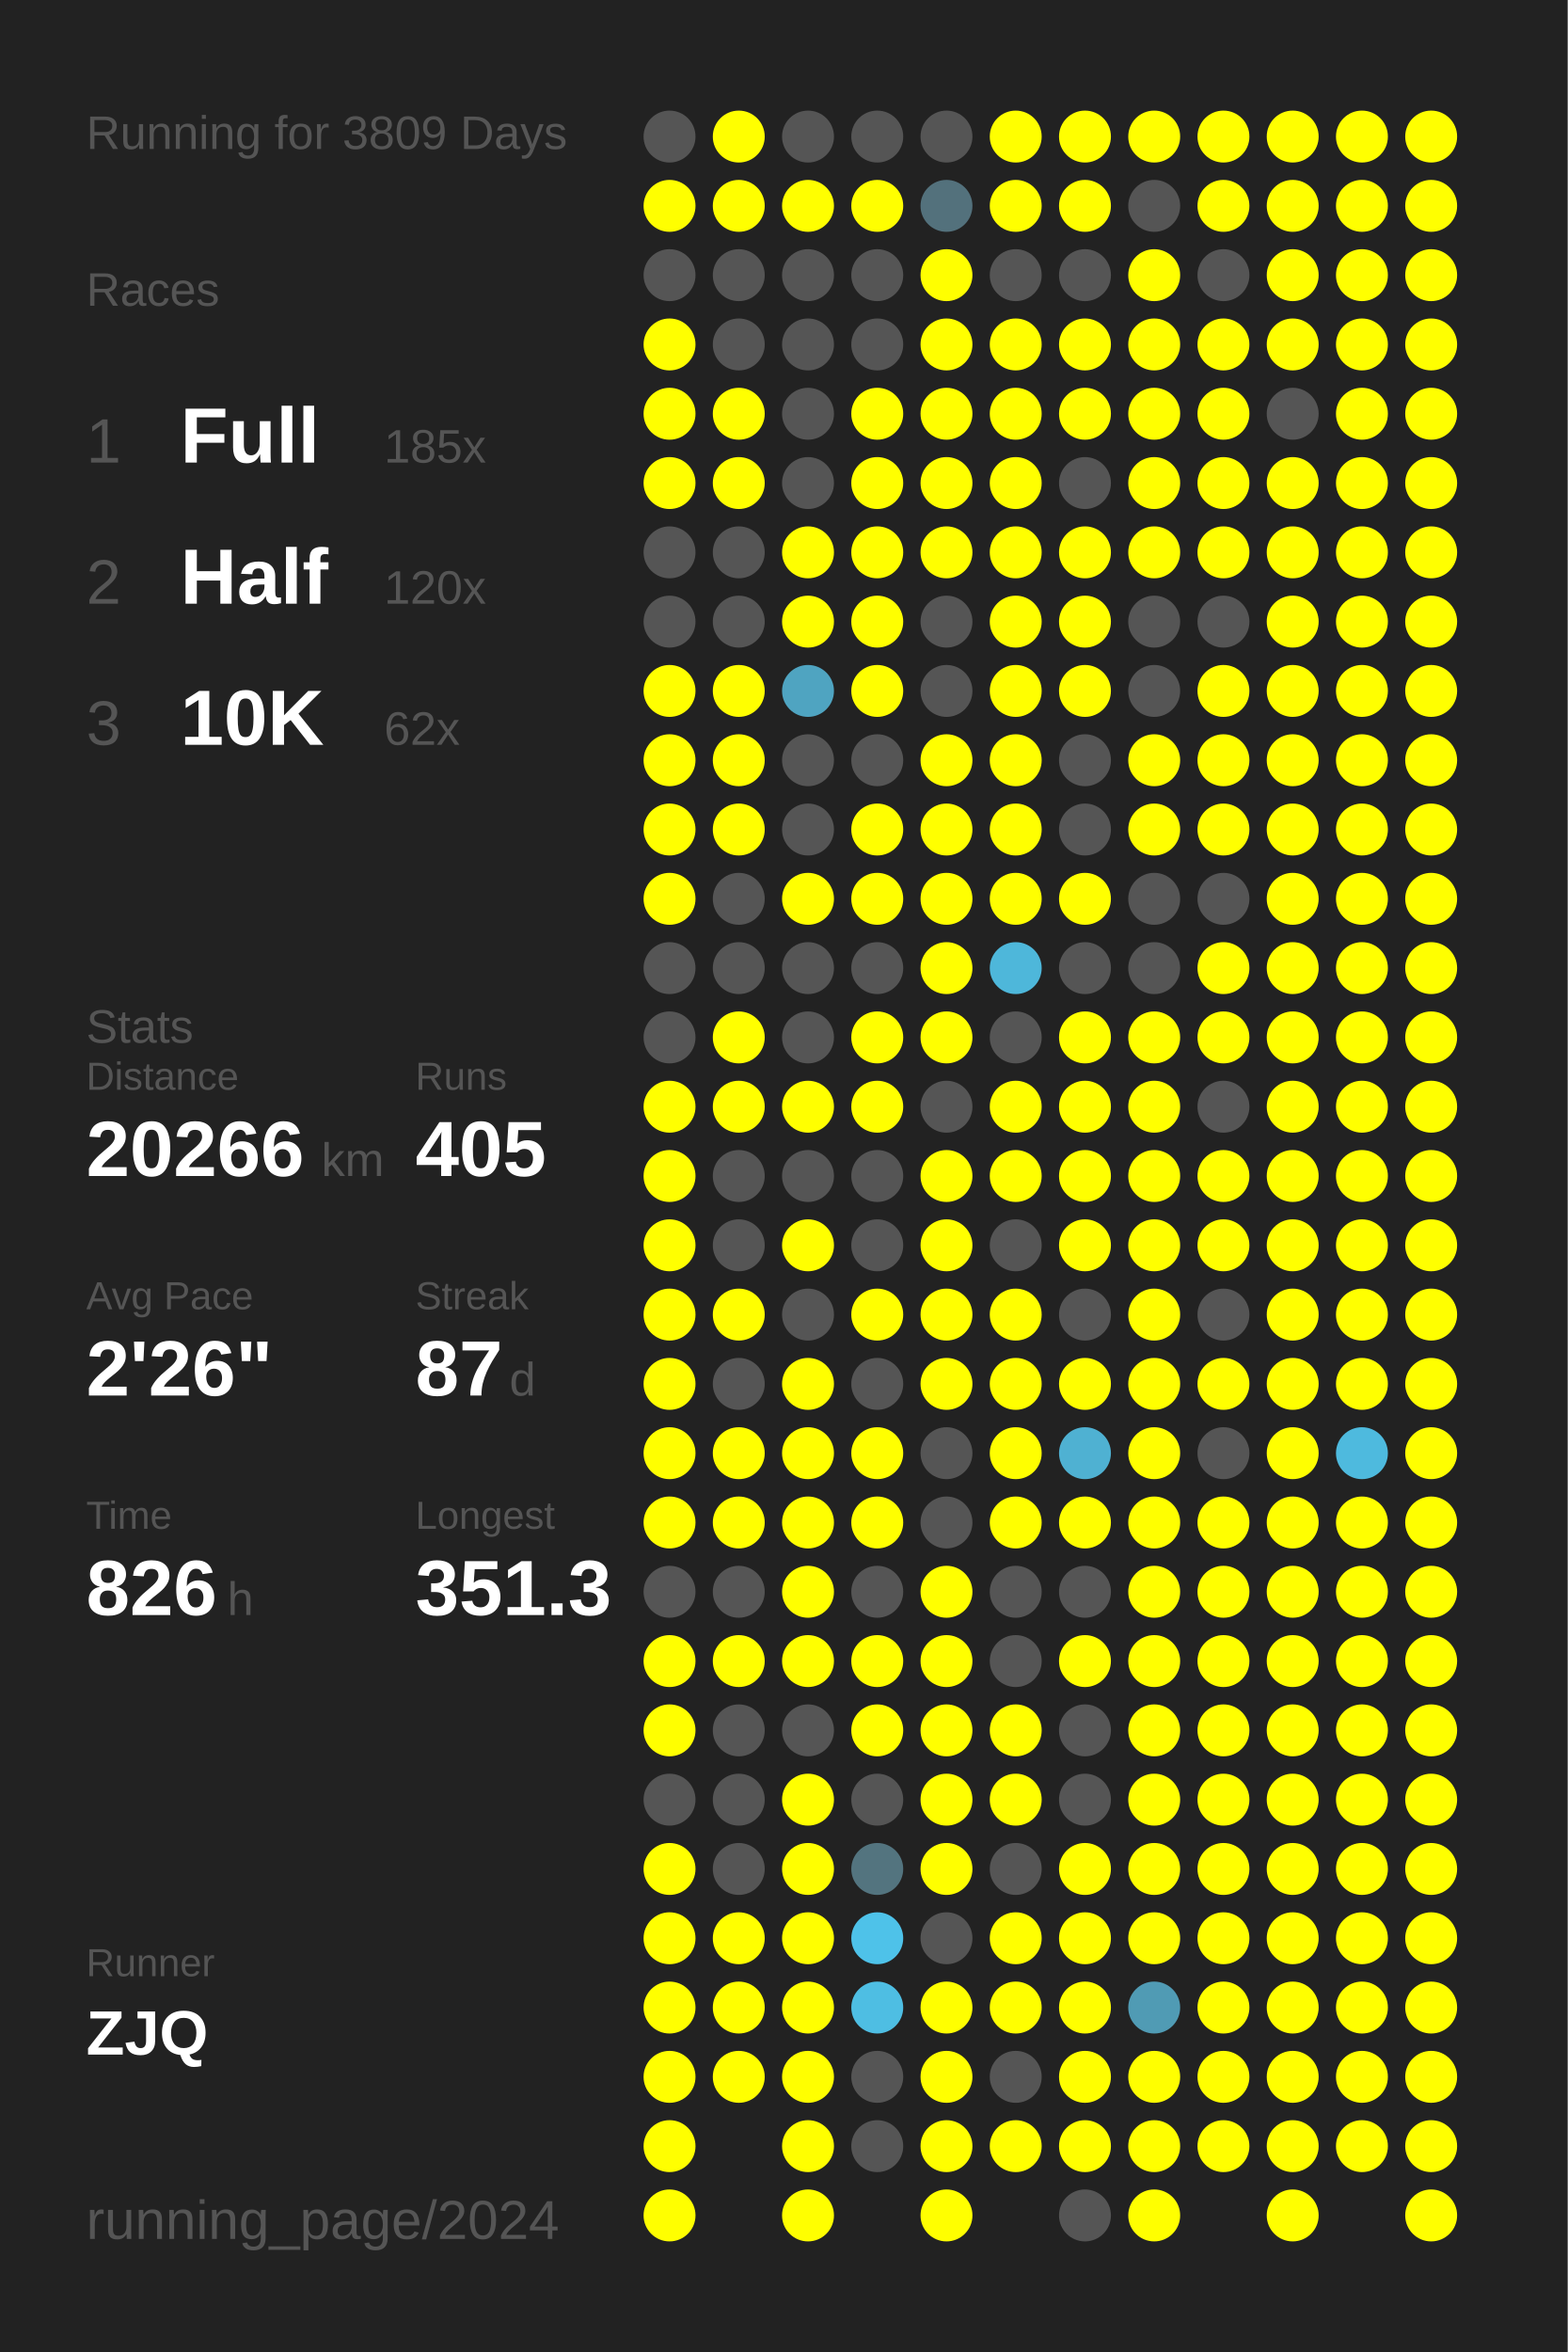
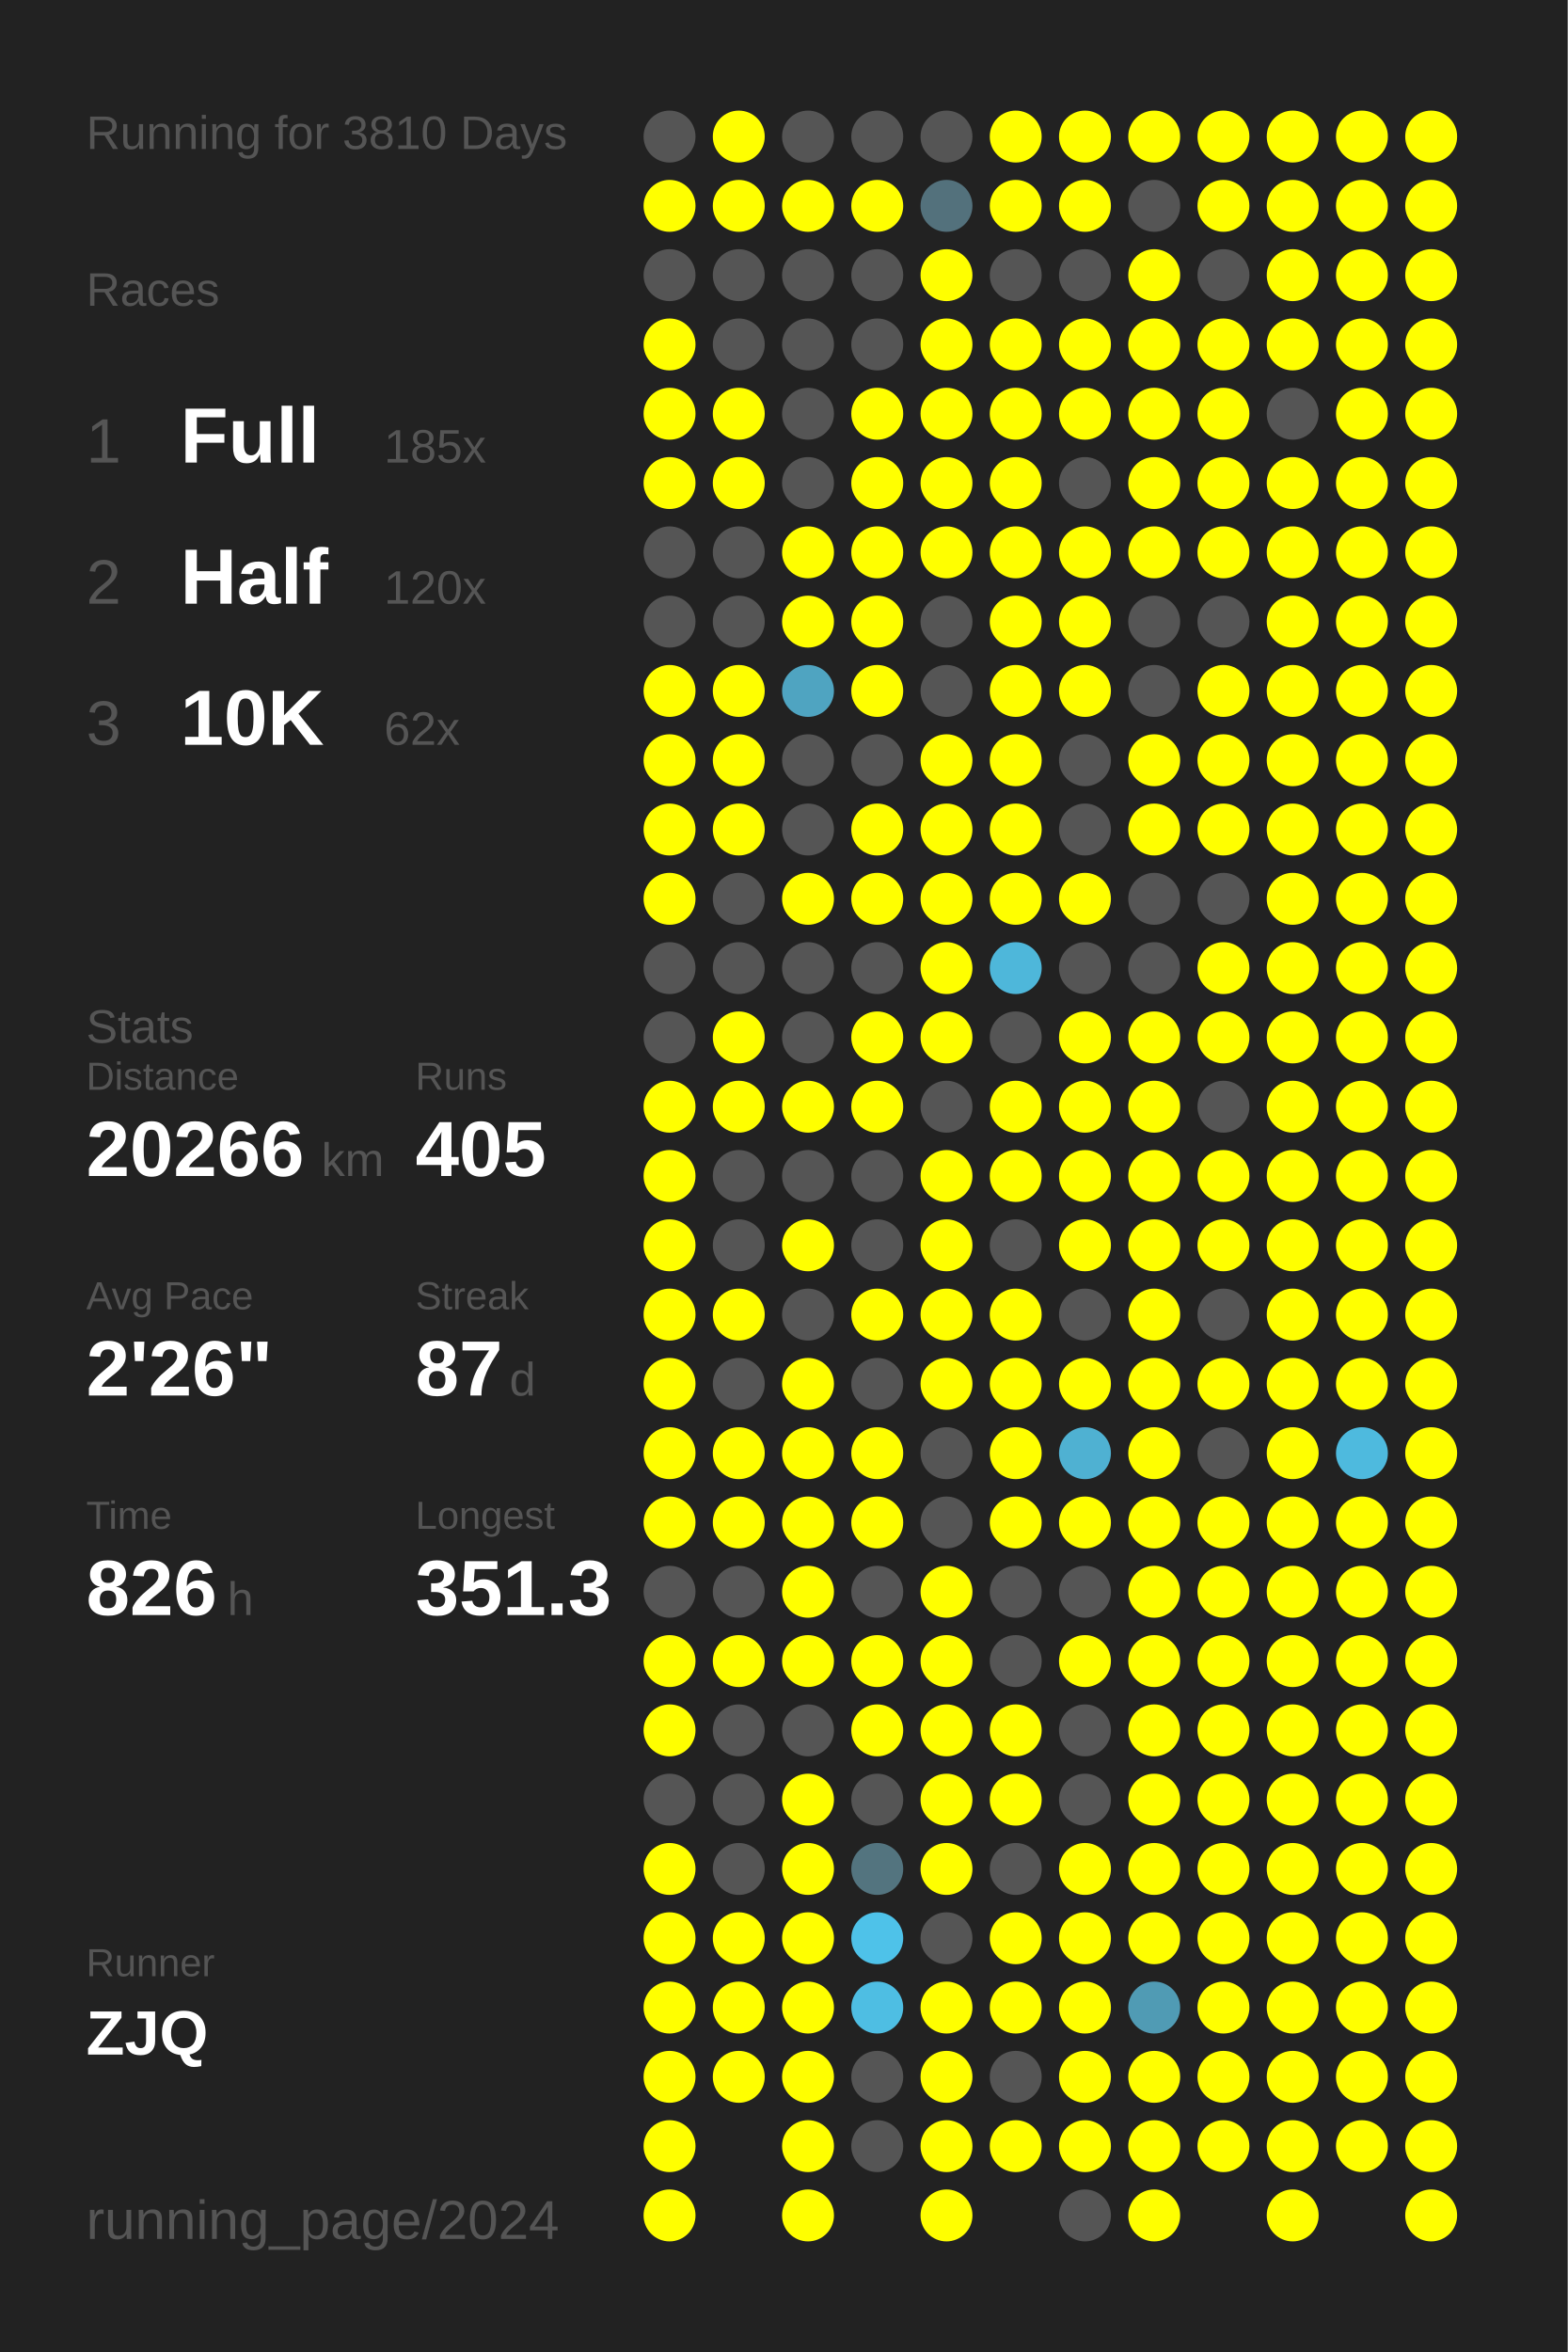
<svg xmlns="http://www.w3.org/2000/svg" baseProfile="full" height="300mm" version="1.1" viewBox="0,0,200,300" width="200mm">
  <defs />
  <rect fill="#222222" height="300" width="200" x="0" y="0" />
-   <text fill="#555555" style="font-size:6px; font-family:Arial;" x="11" y="19">Running for 3809 Days</text>
+   <text fill="#555555" style="font-size:6px; font-family:Arial;" x="11" y="19">Running for 3810 Days</text>
  <text fill="#555555" style="font-size:6px; font-family:Arial;" x="11" y="39">Races</text>
  <text fill="#555555" style="font-size:8px; font-family:Arial;" x="11" y="59">1</text>
  <text fill="#FFFFFF" style="font-size:10px; font-family:Arial; font-weight:bold;" x="23" y="59">Full</text>
  <text fill="#555555" style="font-size:6px; font-family:Arial;" x="49" y="59">185x</text>
  <text fill="#555555" style="font-size:8px; font-family:Arial;" x="11" y="77">2</text>
  <text fill="#FFFFFF" style="font-size:10px; font-family:Arial; font-weight:bold;" x="23" y="77">Half</text>
  <text fill="#555555" style="font-size:6px; font-family:Arial;" x="49" y="77">120x</text>
  <text fill="#555555" style="font-size:8px; font-family:Arial;" x="11" y="95">3</text>
  <text fill="#FFFFFF" style="font-size:10px; font-family:Arial; font-weight:bold;" x="23" y="95">10K</text>
  <text fill="#555555" style="font-size:6px; font-family:Arial;" x="49" y="95">62x</text>
  <text fill="#555555" style="font-size:6px; font-family:Arial;" x="11" y="133">Stats</text>
  <text fill="#555555" style="font-size:5px; font-family:Arial;" x="11" y="139">Distance</text>
  <text fill="#FFFFFF" style="font-size:10px; font-family:Arial; font-weight:bold;" x="11" y="150">20266</text>
  <text fill="#555555" style="font-size:6px; font-family:Arial;" x="41" y="150">km</text>
  <text fill="#555555" style="font-size:5px; font-family:Arial;" x="53" y="139">Runs</text>
  <text fill="#FFFFFF" style="font-size:10px; font-family:Arial; font-weight:bold;" x="53" y="150">405</text>
  <text fill="#555555" style="font-size:5px; font-family:Arial;" x="11" y="167">Avg Pace</text>
  <text fill="#FFFFFF" style="font-size:10px; font-family:Arial; font-weight:bold;" x="11" y="178">2'26"</text>
  <text fill="#555555" style="font-size:5px; font-family:Arial;" x="53" y="167">Streak</text>
  <text fill="#FFFFFF" style="font-size:10px; font-family:Arial; font-weight:bold;" x="53" y="178">87</text>
  <text fill="#555555" style="font-size:6px; font-family:Arial;" x="65" y="178">d</text>
  <text fill="#555555" style="font-size:5px; font-family:Arial;" x="11" y="195">Time</text>
  <text fill="#FFFFFF" style="font-size:10px; font-family:Arial; font-weight:bold;" x="11" y="206">826</text>
  <text fill="#555555" style="font-size:6px; font-family:Arial;" x="29" y="206">h</text>
  <text fill="#555555" style="font-size:5px; font-family:Arial;" x="53" y="195">Longest</text>
  <text fill="#FFFFFF" style="font-size:10px; font-family:Arial; font-weight:bold;" x="53" y="206">351.3</text>
  <text fill="#555555" style="font-size:5px; font-family:Arial;" x="11" y="252.065">Runner</text>
  <text fill="#FFFFFF" style="font-size:8px; font-family:Arial; font-weight:bold;" x="11" y="262.065">ZJQ</text>
  <text fill="#555555" style="font-size:7px; font-family:Arial;" x="11" y="285.581">running_page/2024</text>
  <circle cx="85.417" cy="17.419" fill="#555555" r="3.312" />
  <circle cx="85.417" cy="26.258" fill="#FFFF00" r="3.312" />
  <circle cx="85.417" cy="35.097" fill="#555555" r="3.312" />
  <circle cx="85.417" cy="43.935" fill="#FFFF00" r="3.312" />
  <circle cx="85.417" cy="52.774" fill="#FFFF00" r="3.312" />
  <circle cx="85.417" cy="61.613" fill="#FFFF00" r="3.312" />
  <circle cx="85.417" cy="70.452" fill="#555555" r="3.312" />
  <circle cx="85.417" cy="79.29" fill="#555555" r="3.312" />
  <circle cx="85.417" cy="88.129" fill="#FFFF00" r="3.312" />
  <circle cx="85.417" cy="96.968" fill="#FFFF00" r="3.312" />
  <circle cx="85.417" cy="105.806" fill="#FFFF00" r="3.312" />
  <circle cx="85.417" cy="114.645" fill="#FFFF00" r="3.312" />
  <circle cx="85.417" cy="123.484" fill="#555555" r="3.312" />
  <circle cx="85.417" cy="132.323" fill="#555555" r="3.312" />
  <circle cx="85.417" cy="141.161" fill="#FFFF00" r="3.312" />
  <circle cx="85.417" cy="150" fill="#FFFF00" r="3.312" />
  <circle cx="85.417" cy="158.839" fill="#FFFF00" r="3.312" />
  <circle cx="85.417" cy="167.677" fill="#FFFF00" r="3.312" />
  <circle cx="85.417" cy="176.516" fill="#FFFF00" r="3.312" />
  <circle cx="85.417" cy="185.355" fill="#FFFF00" r="3.312" />
  <circle cx="85.417" cy="194.194" fill="#FFFF00" r="3.312" />
  <circle cx="85.417" cy="203.032" fill="#555555" r="3.312" />
  <circle cx="85.417" cy="211.871" fill="#FFFF00" r="3.312" />
  <circle cx="85.417" cy="220.71" fill="#FFFF00" r="3.312" />
  <circle cx="85.417" cy="229.548" fill="#555555" r="3.312" />
  <circle cx="85.417" cy="238.387" fill="#FFFF00" r="3.312" />
  <circle cx="85.417" cy="247.226" fill="#FFFF00" r="3.312" />
  <circle cx="85.417" cy="256.065" fill="#FFFF00" r="3.312" />
  <circle cx="85.417" cy="264.903" fill="#FFFF00" r="3.312" />
  <circle cx="85.417" cy="273.742" fill="#FFFF00" r="3.312" />
  <circle cx="85.417" cy="282.581" fill="#FFFF00" r="3.312" />
  <circle cx="94.25" cy="17.419" fill="#FFFF00" r="3.312" />
  <circle cx="94.25" cy="26.258" fill="#FFFF00" r="3.312" />
  <circle cx="94.25" cy="35.097" fill="#555555" r="3.312" />
  <circle cx="94.25" cy="43.935" fill="#555555" r="3.312" />
  <circle cx="94.25" cy="52.774" fill="#FFFF00" r="3.312" />
  <circle cx="94.25" cy="61.613" fill="#FFFF00" r="3.312" />
  <circle cx="94.25" cy="70.452" fill="#555555" r="3.312" />
  <circle cx="94.25" cy="79.29" fill="#555555" r="3.312" />
  <circle cx="94.25" cy="88.129" fill="#FFFF00" r="3.312" />
  <circle cx="94.25" cy="96.968" fill="#FFFF00" r="3.312" />
  <circle cx="94.25" cy="105.806" fill="#FFFF00" r="3.312" />
  <circle cx="94.25" cy="114.645" fill="#555555" r="3.312" />
  <circle cx="94.25" cy="123.484" fill="#555555" r="3.312" />
  <circle cx="94.25" cy="132.323" fill="#FFFF00" r="3.312" />
  <circle cx="94.25" cy="141.161" fill="#FFFF00" r="3.312" />
  <circle cx="94.25" cy="150" fill="#555555" r="3.312" />
  <circle cx="94.25" cy="158.839" fill="#555555" r="3.312" />
  <circle cx="94.25" cy="167.677" fill="#FFFF00" r="3.312" />
  <circle cx="94.25" cy="176.516" fill="#555555" r="3.312" />
  <circle cx="94.25" cy="185.355" fill="#FFFF00" r="3.312" />
  <circle cx="94.25" cy="194.194" fill="#FFFF00" r="3.312" />
  <circle cx="94.25" cy="203.032" fill="#555555" r="3.312" />
  <circle cx="94.25" cy="211.871" fill="#FFFF00" r="3.312" />
  <circle cx="94.25" cy="220.71" fill="#555555" r="3.312" />
  <circle cx="94.25" cy="229.548" fill="#555555" r="3.312" />
  <circle cx="94.25" cy="238.387" fill="#555555" r="3.312" />
  <circle cx="94.25" cy="247.226" fill="#FFFF00" r="3.312" />
  <circle cx="94.25" cy="256.065" fill="#FFFF00" r="3.312" />
  <circle cx="94.25" cy="264.903" fill="#FFFF00" r="3.312" />
  <circle cx="103.083" cy="17.419" fill="#555555" r="3.312" />
  <circle cx="103.083" cy="26.258" fill="#FFFF00" r="3.312" />
  <circle cx="103.083" cy="35.097" fill="#555555" r="3.312" />
  <circle cx="103.083" cy="43.935" fill="#555555" r="3.312" />
  <circle cx="103.083" cy="52.774" fill="#555555" r="3.312" />
  <circle cx="103.083" cy="61.613" fill="#555555" r="3.312" />
  <circle cx="103.083" cy="70.452" fill="#FFFF00" r="3.312" />
  <circle cx="103.083" cy="79.29" fill="#FFFF00" r="3.312" />
  <circle cx="103.083" cy="88.129" fill="#4fa4c1" r="3.312" />
  <circle cx="103.083" cy="96.968" fill="#555555" r="3.312" />
  <circle cx="103.083" cy="105.806" fill="#555555" r="3.312" />
  <circle cx="103.083" cy="114.645" fill="#FFFF00" r="3.312" />
  <circle cx="103.083" cy="123.484" fill="#555555" r="3.312" />
  <circle cx="103.083" cy="132.323" fill="#555555" r="3.312" />
  <circle cx="103.083" cy="141.161" fill="#FFFF00" r="3.312" />
  <circle cx="103.083" cy="150" fill="#555555" r="3.312" />
  <circle cx="103.083" cy="158.839" fill="#FFFF00" r="3.312" />
  <circle cx="103.083" cy="167.677" fill="#555555" r="3.312" />
  <circle cx="103.083" cy="176.516" fill="#FFFF00" r="3.312" />
  <circle cx="103.083" cy="185.355" fill="#FFFF00" r="3.312" />
  <circle cx="103.083" cy="194.194" fill="#FFFF00" r="3.312" />
  <circle cx="103.083" cy="203.032" fill="#FFFF00" r="3.312" />
  <circle cx="103.083" cy="211.871" fill="#FFFF00" r="3.312" />
  <circle cx="103.083" cy="220.71" fill="#555555" r="3.312" />
  <circle cx="103.083" cy="229.548" fill="#FFFF00" r="3.312" />
  <circle cx="103.083" cy="238.387" fill="#FFFF00" r="3.312" />
  <circle cx="103.083" cy="247.226" fill="#FFFF00" r="3.312" />
  <circle cx="103.083" cy="256.065" fill="#FFFF00" r="3.312" />
  <circle cx="103.083" cy="264.903" fill="#FFFF00" r="3.312" />
  <circle cx="103.083" cy="273.742" fill="#FFFF00" r="3.312" />
  <circle cx="103.083" cy="282.581" fill="#FFFF00" r="3.312" />
  <circle cx="111.917" cy="17.419" fill="#555555" r="3.312" />
  <circle cx="111.917" cy="26.258" fill="#FFFF00" r="3.312" />
  <circle cx="111.917" cy="35.097" fill="#555555" r="3.312" />
  <circle cx="111.917" cy="43.935" fill="#555555" r="3.312" />
  <circle cx="111.917" cy="52.774" fill="#FFFF00" r="3.312" />
  <circle cx="111.917" cy="61.613" fill="#FFFF00" r="3.312" />
  <circle cx="111.917" cy="70.452" fill="#FFFF00" r="3.312" />
  <circle cx="111.917" cy="79.29" fill="#FFFF00" r="3.312" />
  <circle cx="111.917" cy="88.129" fill="#FFFF00" r="3.312" />
  <circle cx="111.917" cy="96.968" fill="#555555" r="3.312" />
  <circle cx="111.917" cy="105.806" fill="#FFFF00" r="3.312" />
  <circle cx="111.917" cy="114.645" fill="#FFFF00" r="3.312" />
  <circle cx="111.917" cy="123.484" fill="#555555" r="3.312" />
  <circle cx="111.917" cy="132.323" fill="#FFFF00" r="3.312" />
  <circle cx="111.917" cy="141.161" fill="#FFFF00" r="3.312" />
  <circle cx="111.917" cy="150" fill="#555555" r="3.312" />
  <circle cx="111.917" cy="158.839" fill="#555555" r="3.312" />
  <circle cx="111.917" cy="167.677" fill="#FFFF00" r="3.312" />
  <circle cx="111.917" cy="176.516" fill="#555555" r="3.312" />
  <circle cx="111.917" cy="185.355" fill="#FFFF00" r="3.312" />
  <circle cx="111.917" cy="194.194" fill="#FFFF00" r="3.312" />
  <circle cx="111.917" cy="203.032" fill="#555555" r="3.312" />
  <circle cx="111.917" cy="211.871" fill="#FFFF00" r="3.312" />
  <circle cx="111.917" cy="220.71" fill="#FFFF00" r="3.312" />
  <circle cx="111.917" cy="229.548" fill="#555555" r="3.312" />
  <circle cx="111.917" cy="238.387" fill="#53747f" r="3.312" />
  <circle cx="111.917" cy="247.226" fill="#4ec2e9" r="3.312" />
  <circle cx="111.917" cy="256.065" fill="#4ebee3" r="3.312" />
  <circle cx="111.917" cy="264.903" fill="#555555" r="3.312" />
  <circle cx="111.917" cy="273.742" fill="#555555" r="3.312" />
  <circle cx="120.75" cy="17.419" fill="#555555" r="3.312" />
  <circle cx="120.75" cy="26.258" fill="#53717c" r="3.312" />
  <circle cx="120.75" cy="35.097" fill="#FFFF00" r="3.312" />
  <circle cx="120.75" cy="43.935" fill="#FFFF00" r="3.312" />
  <circle cx="120.75" cy="52.774" fill="#FFFF00" r="3.312" />
  <circle cx="120.75" cy="61.613" fill="#FFFF00" r="3.312" />
  <circle cx="120.75" cy="70.452" fill="#FFFF00" r="3.312" />
  <circle cx="120.75" cy="79.29" fill="#555555" r="3.312" />
  <circle cx="120.75" cy="88.129" fill="#555555" r="3.312" />
  <circle cx="120.75" cy="96.968" fill="#FFFF00" r="3.312" />
  <circle cx="120.75" cy="105.806" fill="#FFFF00" r="3.312" />
  <circle cx="120.75" cy="114.645" fill="#FFFF00" r="3.312" />
  <circle cx="120.75" cy="123.484" fill="#FFFF00" r="3.312" />
  <circle cx="120.75" cy="132.323" fill="#FFFF00" r="3.312" />
  <circle cx="120.75" cy="141.161" fill="#555555" r="3.312" />
  <circle cx="120.75" cy="150" fill="#FFFF00" r="3.312" />
  <circle cx="120.75" cy="158.839" fill="#FFFF00" r="3.312" />
  <circle cx="120.75" cy="167.677" fill="#FFFF00" r="3.312" />
  <circle cx="120.75" cy="176.516" fill="#FFFF00" r="3.312" />
  <circle cx="120.75" cy="185.355" fill="#555555" r="3.312" />
  <circle cx="120.75" cy="194.194" fill="#555555" r="3.312" />
  <circle cx="120.75" cy="203.032" fill="#FFFF00" r="3.312" />
  <circle cx="120.75" cy="211.871" fill="#FFFF00" r="3.312" />
  <circle cx="120.75" cy="220.71" fill="#FFFF00" r="3.312" />
  <circle cx="120.75" cy="229.548" fill="#FFFF00" r="3.312" />
  <circle cx="120.75" cy="238.387" fill="#FFFF00" r="3.312" />
  <circle cx="120.75" cy="247.226" fill="#555555" r="3.312" />
  <circle cx="120.75" cy="256.065" fill="#FFFF00" r="3.312" />
  <circle cx="120.75" cy="264.903" fill="#FFFF00" r="3.312" />
  <circle cx="120.75" cy="273.742" fill="#FFFF00" r="3.312" />
  <circle cx="120.75" cy="282.581" fill="#FFFF00" r="3.312" />
  <circle cx="129.583" cy="17.419" fill="#FFFF00" r="3.312" />
  <circle cx="129.583" cy="26.258" fill="#FFFF00" r="3.312" />
  <circle cx="129.583" cy="35.097" fill="#555555" r="3.312" />
  <circle cx="129.583" cy="43.935" fill="#FFFF00" r="3.312" />
  <circle cx="129.583" cy="52.774" fill="#FFFF00" r="3.312" />
  <circle cx="129.583" cy="61.613" fill="#FFFF00" r="3.312" />
  <circle cx="129.583" cy="70.452" fill="#FFFF00" r="3.312" />
  <circle cx="129.583" cy="79.29" fill="#FFFF00" r="3.312" />
  <circle cx="129.583" cy="88.129" fill="#FFFF00" r="3.312" />
  <circle cx="129.583" cy="96.968" fill="#FFFF00" r="3.312" />
  <circle cx="129.583" cy="105.806" fill="#FFFF00" r="3.312" />
  <circle cx="129.583" cy="114.645" fill="#FFFF00" r="3.312" />
  <circle cx="129.583" cy="123.484" fill="#4eb7da" r="3.312" />
  <circle cx="129.583" cy="132.323" fill="#555555" r="3.312" />
  <circle cx="129.583" cy="141.161" fill="#FFFF00" r="3.312" />
  <circle cx="129.583" cy="150" fill="#FFFF00" r="3.312" />
  <circle cx="129.583" cy="158.839" fill="#555555" r="3.312" />
  <circle cx="129.583" cy="167.677" fill="#FFFF00" r="3.312" />
  <circle cx="129.583" cy="176.516" fill="#FFFF00" r="3.312" />
  <circle cx="129.583" cy="185.355" fill="#FFFF00" r="3.312" />
  <circle cx="129.583" cy="194.194" fill="#FFFF00" r="3.312" />
  <circle cx="129.583" cy="203.032" fill="#555555" r="3.312" />
  <circle cx="129.583" cy="211.871" fill="#555555" r="3.312" />
  <circle cx="129.583" cy="220.71" fill="#FFFF00" r="3.312" />
  <circle cx="129.583" cy="229.548" fill="#FFFF00" r="3.312" />
  <circle cx="129.583" cy="238.387" fill="#555555" r="3.312" />
  <circle cx="129.583" cy="247.226" fill="#FFFF00" r="3.312" />
  <circle cx="129.583" cy="256.065" fill="#FFFF00" r="3.312" />
  <circle cx="129.583" cy="264.903" fill="#555555" r="3.312" />
  <circle cx="129.583" cy="273.742" fill="#FFFF00" r="3.312" />
  <circle cx="138.417" cy="17.419" fill="#FFFF00" r="3.312" />
  <circle cx="138.417" cy="26.258" fill="#FFFF00" r="3.312" />
  <circle cx="138.417" cy="35.097" fill="#555555" r="3.312" />
  <circle cx="138.417" cy="43.935" fill="#FFFF00" r="3.312" />
  <circle cx="138.417" cy="52.774" fill="#FFFF00" r="3.312" />
  <circle cx="138.417" cy="61.613" fill="#555555" r="3.312" />
  <circle cx="138.417" cy="70.452" fill="#FFFF00" r="3.312" />
  <circle cx="138.417" cy="79.29" fill="#FFFF00" r="3.312" />
  <circle cx="138.417" cy="88.129" fill="#FFFF00" r="3.312" />
  <circle cx="138.417" cy="96.968" fill="#555555" r="3.312" />
  <circle cx="138.417" cy="105.806" fill="#555555" r="3.312" />
  <circle cx="138.417" cy="114.645" fill="#FFFF00" r="3.312" />
  <circle cx="138.417" cy="123.484" fill="#555555" r="3.312" />
  <circle cx="138.417" cy="132.323" fill="#FFFF00" r="3.312" />
  <circle cx="138.417" cy="141.161" fill="#FFFF00" r="3.312" />
  <circle cx="138.417" cy="150" fill="#FFFF00" r="3.312" />
  <circle cx="138.417" cy="158.839" fill="#FFFF00" r="3.312" />
  <circle cx="138.417" cy="167.677" fill="#555555" r="3.312" />
  <circle cx="138.417" cy="176.516" fill="#FFFF00" r="3.312" />
  <circle cx="138.417" cy="185.355" fill="#4fb1d2" r="3.312" />
  <circle cx="138.417" cy="194.194" fill="#FFFF00" r="3.312" />
  <circle cx="138.417" cy="203.032" fill="#555555" r="3.312" />
  <circle cx="138.417" cy="211.871" fill="#FFFF00" r="3.312" />
  <circle cx="138.417" cy="220.71" fill="#555555" r="3.312" />
  <circle cx="138.417" cy="229.548" fill="#555555" r="3.312" />
  <circle cx="138.417" cy="238.387" fill="#FFFF00" r="3.312" />
  <circle cx="138.417" cy="247.226" fill="#FFFF00" r="3.312" />
  <circle cx="138.417" cy="256.065" fill="#FFFF00" r="3.312" />
  <circle cx="138.417" cy="264.903" fill="#FFFF00" r="3.312" />
  <circle cx="138.417" cy="273.742" fill="#FFFF00" r="3.312" />
  <circle cx="138.417" cy="282.581" fill="#555555" r="3.312" />
  <circle cx="147.25" cy="17.419" fill="#FFFF00" r="3.312" />
  <circle cx="147.25" cy="26.258" fill="#555555" r="3.312" />
  <circle cx="147.25" cy="35.097" fill="#FFFF00" r="3.312" />
  <circle cx="147.25" cy="43.935" fill="#FFFF00" r="3.312" />
  <circle cx="147.25" cy="52.774" fill="#FFFF00" r="3.312" />
  <circle cx="147.25" cy="61.613" fill="#FFFF00" r="3.312" />
  <circle cx="147.25" cy="70.452" fill="#FFFF00" r="3.312" />
  <circle cx="147.25" cy="79.29" fill="#555555" r="3.312" />
  <circle cx="147.25" cy="88.129" fill="#555555" r="3.312" />
  <circle cx="147.25" cy="96.968" fill="#FFFF00" r="3.312" />
  <circle cx="147.25" cy="105.806" fill="#FFFF00" r="3.312" />
  <circle cx="147.25" cy="114.645" fill="#555555" r="3.312" />
  <circle cx="147.25" cy="123.484" fill="#555555" r="3.312" />
  <circle cx="147.25" cy="132.323" fill="#FFFF00" r="3.312" />
  <circle cx="147.25" cy="141.161" fill="#FFFF00" r="3.312" />
  <circle cx="147.25" cy="150" fill="#FFFF00" r="3.312" />
  <circle cx="147.25" cy="158.839" fill="#FFFF00" r="3.312" />
  <circle cx="147.25" cy="167.677" fill="#FFFF00" r="3.312" />
  <circle cx="147.25" cy="176.516" fill="#FFFF00" r="3.312" />
  <circle cx="147.25" cy="185.355" fill="#FFFF00" r="3.312" />
  <circle cx="147.25" cy="194.194" fill="#FFFF00" r="3.312" />
  <circle cx="147.25" cy="203.032" fill="#FFFF00" r="3.312" />
  <circle cx="147.25" cy="211.871" fill="#FFFF00" r="3.312" />
  <circle cx="147.25" cy="220.71" fill="#FFFF00" r="3.312" />
  <circle cx="147.25" cy="229.548" fill="#FFFF00" r="3.312" />
  <circle cx="147.25" cy="238.387" fill="#FFFF00" r="3.312" />
  <circle cx="147.25" cy="247.226" fill="#FFFF00" r="3.312" />
  <circle cx="147.25" cy="256.065" fill="#509bb4" r="3.312" />
  <circle cx="147.25" cy="264.903" fill="#FFFF00" r="3.312" />
  <circle cx="147.25" cy="273.742" fill="#FFFF00" r="3.312" />
  <circle cx="147.25" cy="282.581" fill="#FFFF00" r="3.312" />
  <circle cx="156.083" cy="17.419" fill="#FFFF00" r="3.312" />
  <circle cx="156.083" cy="26.258" fill="#FFFF00" r="3.312" />
  <circle cx="156.083" cy="35.097" fill="#555555" r="3.312" />
  <circle cx="156.083" cy="43.935" fill="#FFFF00" r="3.312" />
  <circle cx="156.083" cy="52.774" fill="#FFFF00" r="3.312" />
  <circle cx="156.083" cy="61.613" fill="#FFFF00" r="3.312" />
  <circle cx="156.083" cy="70.452" fill="#FFFF00" r="3.312" />
  <circle cx="156.083" cy="79.29" fill="#555555" r="3.312" />
  <circle cx="156.083" cy="88.129" fill="#FFFF00" r="3.312" />
  <circle cx="156.083" cy="96.968" fill="#FFFF00" r="3.312" />
  <circle cx="156.083" cy="105.806" fill="#FFFF00" r="3.312" />
  <circle cx="156.083" cy="114.645" fill="#555555" r="3.312" />
  <circle cx="156.083" cy="123.484" fill="#FFFF00" r="3.312" />
  <circle cx="156.083" cy="132.323" fill="#FFFF00" r="3.312" />
  <circle cx="156.083" cy="141.161" fill="#555555" r="3.312" />
  <circle cx="156.083" cy="150" fill="#FFFF00" r="3.312" />
  <circle cx="156.083" cy="158.839" fill="#FFFF00" r="3.312" />
  <circle cx="156.083" cy="167.677" fill="#555555" r="3.312" />
  <circle cx="156.083" cy="176.516" fill="#FFFF00" r="3.312" />
  <circle cx="156.083" cy="185.355" fill="#555555" r="3.312" />
  <circle cx="156.083" cy="194.194" fill="#FFFF00" r="3.312" />
  <circle cx="156.083" cy="203.032" fill="#FFFF00" r="3.312" />
  <circle cx="156.083" cy="211.871" fill="#FFFF00" r="3.312" />
  <circle cx="156.083" cy="220.71" fill="#FFFF00" r="3.312" />
  <circle cx="156.083" cy="229.548" fill="#FFFF00" r="3.312" />
  <circle cx="156.083" cy="238.387" fill="#FFFF00" r="3.312" />
  <circle cx="156.083" cy="247.226" fill="#FFFF00" r="3.312" />
  <circle cx="156.083" cy="256.065" fill="#FFFF00" r="3.312" />
  <circle cx="156.083" cy="264.903" fill="#FFFF00" r="3.312" />
  <circle cx="156.083" cy="273.742" fill="#FFFF00" r="3.312" />
  <circle cx="164.917" cy="17.419" fill="#FFFF00" r="3.312" />
  <circle cx="164.917" cy="26.258" fill="#FFFF00" r="3.312" />
  <circle cx="164.917" cy="35.097" fill="#FFFF00" r="3.312" />
  <circle cx="164.917" cy="43.935" fill="#FFFF00" r="3.312" />
  <circle cx="164.917" cy="52.774" fill="#555555" r="3.312" />
  <circle cx="164.917" cy="61.613" fill="#FFFF00" r="3.312" />
  <circle cx="164.917" cy="70.452" fill="#FFFF00" r="3.312" />
  <circle cx="164.917" cy="79.29" fill="#FFFF00" r="3.312" />
  <circle cx="164.917" cy="88.129" fill="#FFFF00" r="3.312" />
  <circle cx="164.917" cy="96.968" fill="#FFFF00" r="3.312" />
  <circle cx="164.917" cy="105.806" fill="#FFFF00" r="3.312" />
  <circle cx="164.917" cy="114.645" fill="#FFFF00" r="3.312" />
  <circle cx="164.917" cy="123.484" fill="#FFFF00" r="3.312" />
  <circle cx="164.917" cy="132.323" fill="#FFFF00" r="3.312" />
  <circle cx="164.917" cy="141.161" fill="#FFFF00" r="3.312" />
  <circle cx="164.917" cy="150" fill="#FFFF00" r="3.312" />
  <circle cx="164.917" cy="158.839" fill="#FFFF00" r="3.312" />
  <circle cx="164.917" cy="167.677" fill="#FFFF00" r="3.312" />
  <circle cx="164.917" cy="176.516" fill="#FFFF00" r="3.312" />
  <circle cx="164.917" cy="185.355" fill="#FFFF00" r="3.312" />
  <circle cx="164.917" cy="194.194" fill="#FFFF00" r="3.312" />
  <circle cx="164.917" cy="203.032" fill="#FFFF00" r="3.312" />
  <circle cx="164.917" cy="211.871" fill="#FFFF00" r="3.312" />
  <circle cx="164.917" cy="220.71" fill="#FFFF00" r="3.312" />
  <circle cx="164.917" cy="229.548" fill="#FFFF00" r="3.312" />
  <circle cx="164.917" cy="238.387" fill="#FFFF00" r="3.312" />
  <circle cx="164.917" cy="247.226" fill="#FFFF00" r="3.312" />
  <circle cx="164.917" cy="256.065" fill="#FFFF00" r="3.312" />
  <circle cx="164.917" cy="264.903" fill="#FFFF00" r="3.312" />
  <circle cx="164.917" cy="273.742" fill="#FFFF00" r="3.312" />
  <circle cx="164.917" cy="282.581" fill="#FFFF00" r="3.312" />
  <circle cx="173.75" cy="17.419" fill="#FFFF00" r="3.312" />
  <circle cx="173.75" cy="26.258" fill="#FFFF00" r="3.312" />
  <circle cx="173.75" cy="35.097" fill="#FFFF00" r="3.312" />
  <circle cx="173.75" cy="43.935" fill="#FFFF00" r="3.312" />
  <circle cx="173.75" cy="52.774" fill="#FFFF00" r="3.312" />
  <circle cx="173.75" cy="61.613" fill="#FFFF00" r="3.312" />
  <circle cx="173.75" cy="70.452" fill="#FFFF00" r="3.312" />
  <circle cx="173.75" cy="79.29" fill="#FFFF00" r="3.312" />
  <circle cx="173.75" cy="88.129" fill="#FFFF00" r="3.312" />
  <circle cx="173.75" cy="96.968" fill="#FFFF00" r="3.312" />
  <circle cx="173.75" cy="105.806" fill="#FFFF00" r="3.312" />
  <circle cx="173.75" cy="114.645" fill="#FFFF00" r="3.312" />
  <circle cx="173.75" cy="123.484" fill="#FFFF00" r="3.312" />
  <circle cx="173.75" cy="132.323" fill="#FFFF00" r="3.312" />
  <circle cx="173.75" cy="141.161" fill="#FFFF00" r="3.312" />
  <circle cx="173.75" cy="150" fill="#FFFF00" r="3.312" />
  <circle cx="173.75" cy="158.839" fill="#FFFF00" r="3.312" />
  <circle cx="173.75" cy="167.677" fill="#FFFF00" r="3.312" />
  <circle cx="173.75" cy="176.516" fill="#FFFF00" r="3.312" />
  <circle cx="173.75" cy="185.355" fill="#4ebade" r="3.312" />
  <circle cx="173.75" cy="194.194" fill="#FFFF00" r="3.312" />
  <circle cx="173.75" cy="203.032" fill="#FFFF00" r="3.312" />
  <circle cx="173.75" cy="211.871" fill="#FFFF00" r="3.312" />
  <circle cx="173.75" cy="220.71" fill="#FFFF00" r="3.312" />
  <circle cx="173.75" cy="229.548" fill="#FFFF00" r="3.312" />
  <circle cx="173.75" cy="238.387" fill="#FFFF00" r="3.312" />
  <circle cx="173.75" cy="247.226" fill="#FFFF00" r="3.312" />
  <circle cx="173.75" cy="256.065" fill="#FFFF00" r="3.312" />
  <circle cx="173.75" cy="264.903" fill="#FFFF00" r="3.312" />
  <circle cx="173.75" cy="273.742" fill="#FFFF00" r="3.312" />
  <circle cx="182.583" cy="17.419" fill="#FFFF00" r="3.312" />
  <circle cx="182.583" cy="26.258" fill="#FFFF00" r="3.312" />
  <circle cx="182.583" cy="35.097" fill="#FFFF00" r="3.312" />
  <circle cx="182.583" cy="43.935" fill="#FFFF00" r="3.312" />
  <circle cx="182.583" cy="52.774" fill="#FFFF00" r="3.312" />
  <circle cx="182.583" cy="61.613" fill="#FFFF00" r="3.312" />
  <circle cx="182.583" cy="70.452" fill="#FFFF00" r="3.312" />
  <circle cx="182.583" cy="79.29" fill="#FFFF00" r="3.312" />
  <circle cx="182.583" cy="88.129" fill="#FFFF00" r="3.312" />
  <circle cx="182.583" cy="96.968" fill="#FFFF00" r="3.312" />
  <circle cx="182.583" cy="105.806" fill="#FFFF00" r="3.312" />
  <circle cx="182.583" cy="114.645" fill="#FFFF00" r="3.312" />
  <circle cx="182.583" cy="123.484" fill="#FFFF00" r="3.312" />
  <circle cx="182.583" cy="132.323" fill="#FFFF00" r="3.312" />
  <circle cx="182.583" cy="141.161" fill="#FFFF00" r="3.312" />
  <circle cx="182.583" cy="150" fill="#FFFF00" r="3.312" />
  <circle cx="182.583" cy="158.839" fill="#FFFF00" r="3.312" />
  <circle cx="182.583" cy="167.677" fill="#FFFF00" r="3.312" />
  <circle cx="182.583" cy="176.516" fill="#FFFF00" r="3.312" />
  <circle cx="182.583" cy="185.355" fill="#FFFF00" r="3.312" />
  <circle cx="182.583" cy="194.194" fill="#FFFF00" r="3.312" />
  <circle cx="182.583" cy="203.032" fill="#FFFF00" r="3.312" />
  <circle cx="182.583" cy="211.871" fill="#FFFF00" r="3.312" />
  <circle cx="182.583" cy="220.71" fill="#FFFF00" r="3.312" />
  <circle cx="182.583" cy="229.548" fill="#FFFF00" r="3.312" />
  <circle cx="182.583" cy="238.387" fill="#FFFF00" r="3.312" />
  <circle cx="182.583" cy="247.226" fill="#FFFF00" r="3.312" />
  <circle cx="182.583" cy="256.065" fill="#FFFF00" r="3.312" />
  <circle cx="182.583" cy="264.903" fill="#FFFF00" r="3.312" />
  <circle cx="182.583" cy="273.742" fill="#FFFF00" r="3.312" />
  <circle cx="182.583" cy="282.581" fill="#FFFF00" r="3.312" />
</svg>
